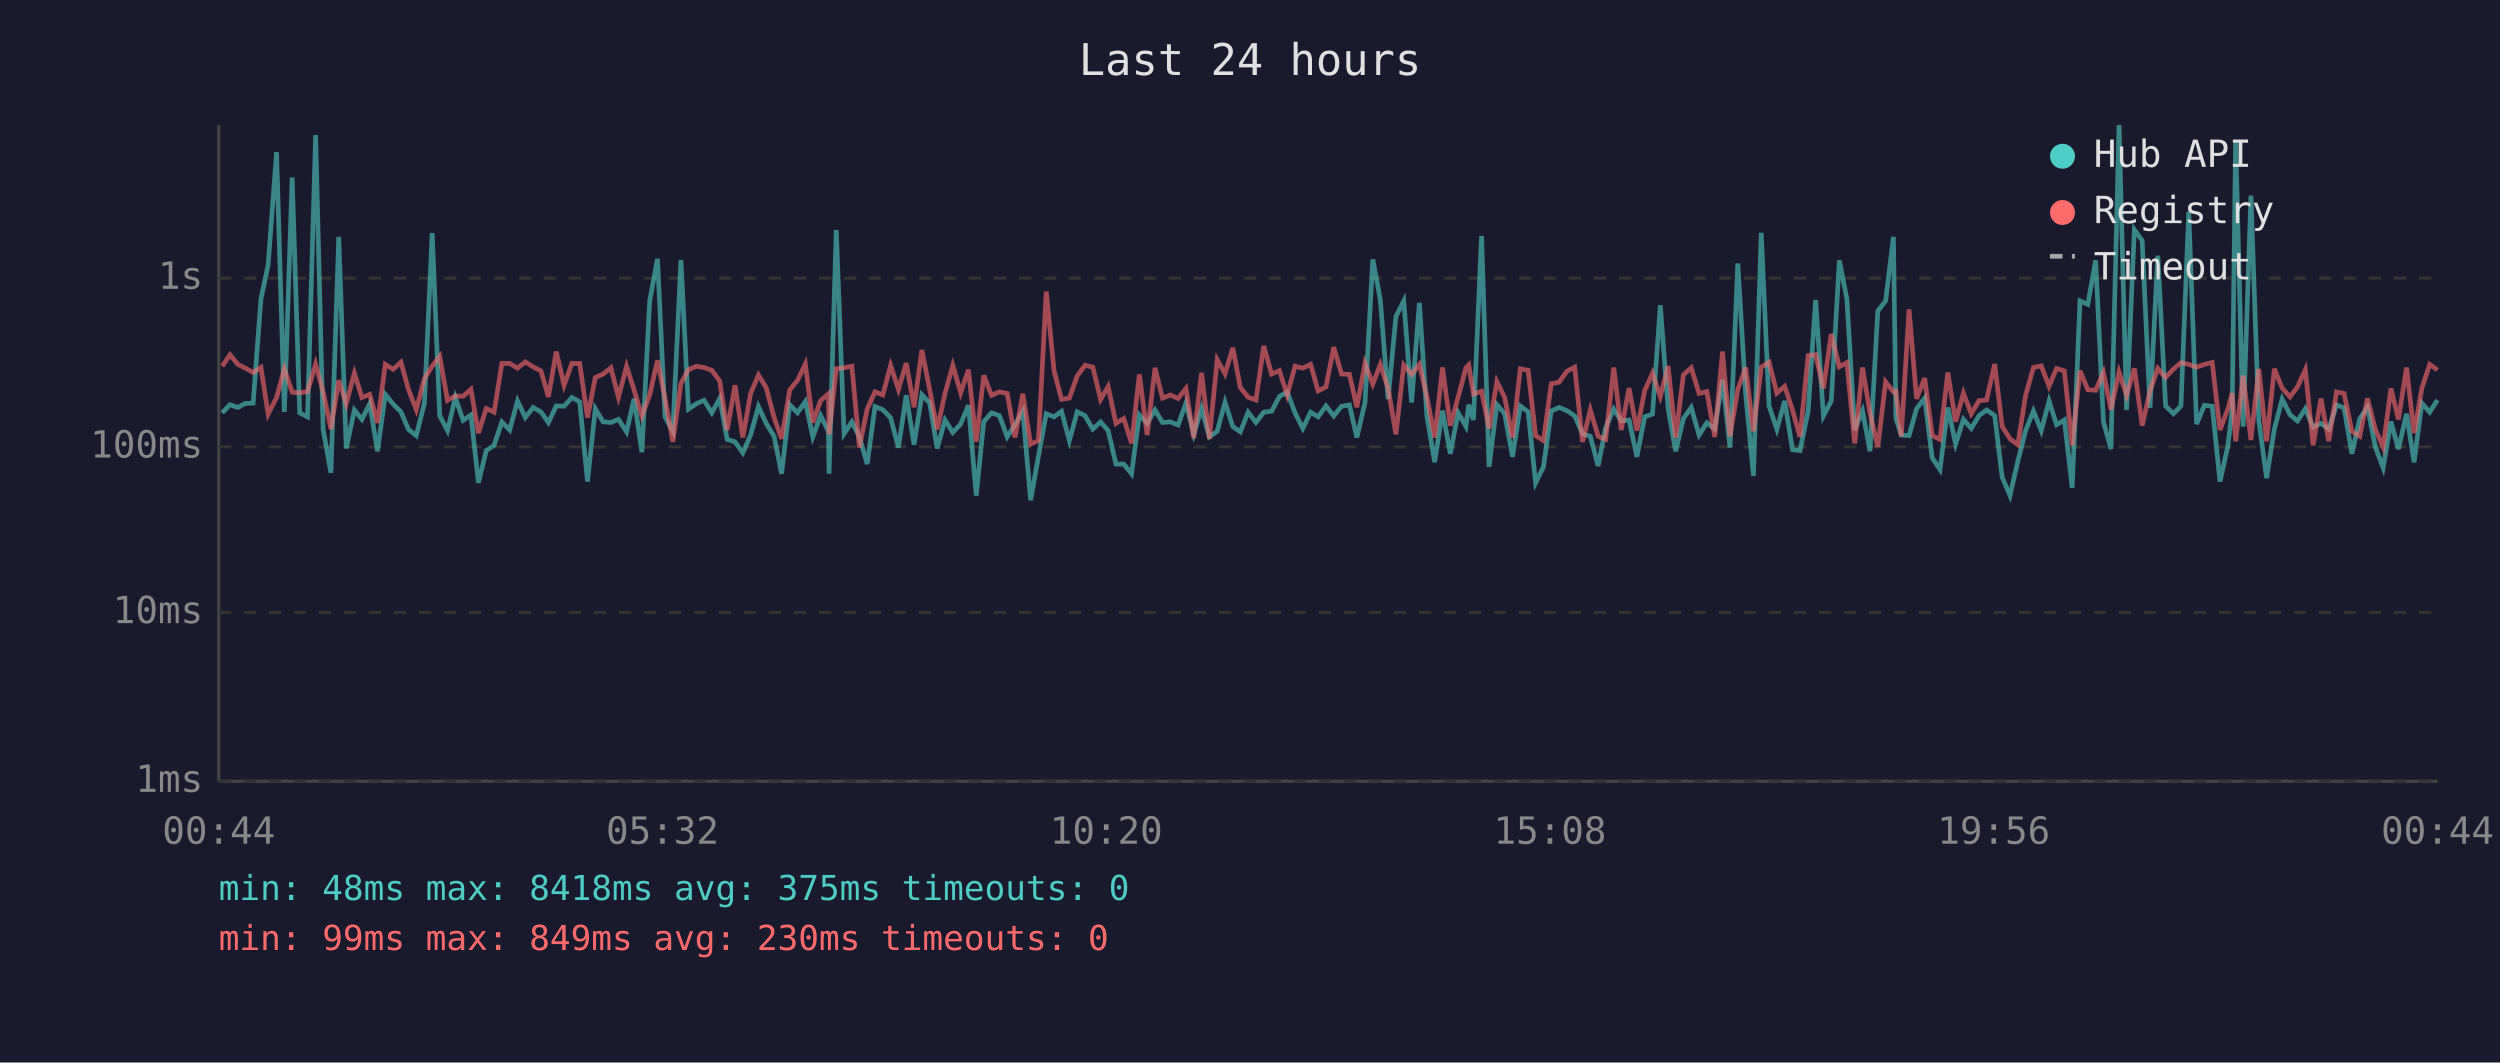
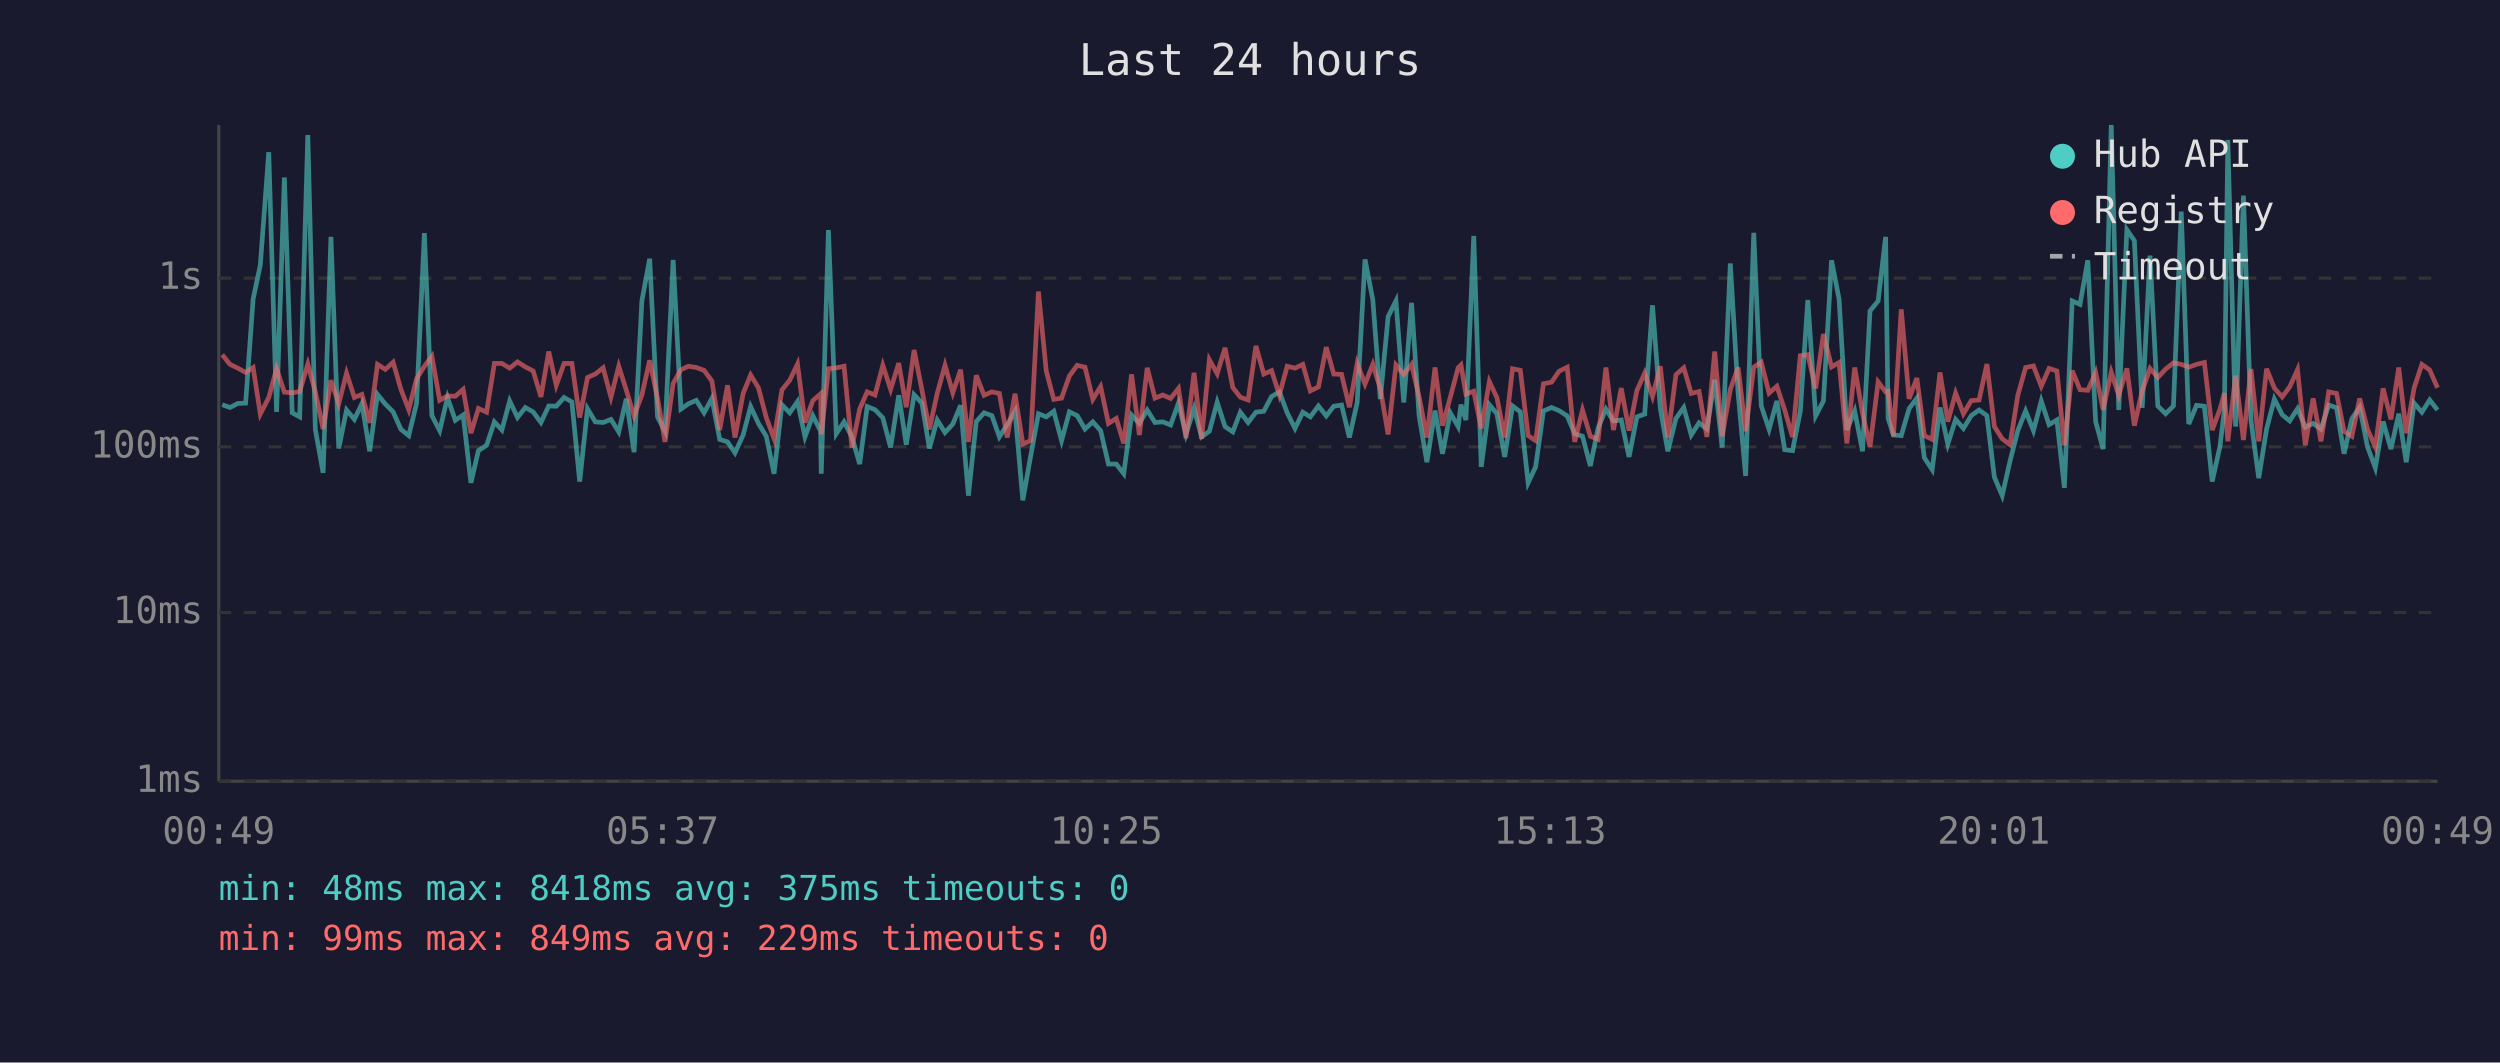
<svg xmlns="http://www.w3.org/2000/svg" viewBox="0 0 800 340" font-family="monospace" font-size="12">
  <rect width="800" height="340" fill="#1a1a2e" />
  <text x="400" y="24" fill="#e0e0e0" font-size="14" text-anchor="middle">Last 24 hours</text>
  <line x1="70" y1="40" x2="70" y2="250" stroke="#444" stroke-width="1" />
  <line x1="70" y1="250" x2="780" y2="250" stroke="#444" stroke-width="1" />
  <line x1="70" y1="250" x2="780" y2="250" stroke="#333" stroke-width="1" stroke-dasharray="4" />
  <text x="65" y="250" fill="#888" text-anchor="end" dominant-baseline="middle">1ms</text>
  <line x1="70" y1="196" x2="780" y2="196" stroke="#333" stroke-width="1" stroke-dasharray="4" />
  <text x="65" y="196" fill="#888" text-anchor="end" dominant-baseline="middle">10ms</text>
  <line x1="70" y1="143" x2="780" y2="143" stroke="#333" stroke-width="1" stroke-dasharray="4" />
  <text x="65" y="143" fill="#888" text-anchor="end" dominant-baseline="middle">100ms</text>
  <line x1="70" y1="89" x2="780" y2="89" stroke="#333" stroke-width="1" stroke-dasharray="4" />
  <text x="65" y="89" fill="#888" text-anchor="end" dominant-baseline="middle">1s</text>
-   <text x="70" y="270" fill="#888" text-anchor="middle">00:44</text>
-   <text x="212" y="270" fill="#888" text-anchor="middle">05:32</text>
-   <text x="354" y="270" fill="#888" text-anchor="middle">10:20</text>
-   <text x="496" y="270" fill="#888" text-anchor="middle">15:08</text>
-   <text x="638" y="270" fill="#888" text-anchor="middle">19:56</text>
-   <text x="780" y="270" fill="#888" text-anchor="middle">00:44</text>
-   <polyline points="71.1,132.1 73.6,129.5 76.1,130.4 78.5,129.1 81.0,129.0 83.5,95.7 85.8,84.8 88.5,48.7 91.0,131.8 93.5,56.8 95.9,132.1 98.4,133.4 101.0,43.2 103.4,137.4 105.9,151.3 108.4,75.8 110.8,143.5 113.4,131.2 115.8,134.2 118.3,129.2 120.8,144.4 123.3,126.2 125.8,129.3 128.3,131.8 130.7,137.4 133.2,139.4 135.8,129.1 138.3,74.6 140.7,133.0 143.2,137.8 145.7,127.2 148.2,134.5 150.7,132.8 153.1,154.5 155.6,144.2 158.1,142.5 160.6,135.0 163.1,137.6 165.6,128.3 168.1,133.6 170.6,130.4 173.1,131.8 175.5,135.2 178.0,129.9 180.5,130.0 183.0,127.2 185.5,128.6 188.0,154.1 190.5,130.8 193.0,135.0 195.5,135.2 197.9,134.2 200.5,138.2 202.9,127.6 205.4,144.7 207.9,96.3 210.4,82.8 212.8,133.4 215.3,138.0 217.9,83.2 220.3,130.9 222.8,129.2 225.3,128.1 227.8,132.1 230.3,127.5 232.7,140.6 235.2,141.4 237.7,144.9 240.2,139.2 242.7,130.1 245.2,135.5 247.7,139.6 250.1,151.6 252.7,129.5 255.2,132.1 257.7,128.5 260.1,139.8 262.6,133.0 265.1,138.0 265.3,151.6 267.6,73.6 270.1,138.8 272.6,135.0 275.0,139.8 277.5,148.5 280.0,130.1 282.5,131.1 285.0,133.7 287.5,143.2 290.0,126.5 292.5,142.3 295.0,126.3 297.5,129.0 299.9,143.5 302.4,134.4 304.9,138.4 307.4,135.7 309.9,129.7 312.4,158.6 314.8,134.9 317.3,132.1 319.8,133.0 322.3,139.8 324.8,135.9 327.3,131.6 329.8,160.1 332.3,146.0 334.8,132.4 337.3,133.4 339.7,131.6 342.2,141.0 344.7,131.8 347.2,133.0 349.7,137.3 352.2,135.0 354.6,137.8 357.1,148.5 359.6,148.5 362.1,151.6 364.6,132.8 367.1,135.5 369.6,131.2 372.0,135.2 374.5,135.0 377.0,136.0 379.5,129.0 382.0,139.0 384.5,130.7 387.0,139.8 389.5,138.0 392.0,128.7 394.5,136.5 396.9,138.2 399.4,131.9 401.9,135.2 404.4,131.9 406.9,131.6 409.4,126.9 411.9,125.4 414.4,132.1 416.9,137.1 419.4,131.9 421.8,133.4 424.3,129.9 426.8,133.1 429.3,130.0 431.8,129.6 434.2,140.0 436.8,128.8 439.3,83.0 441.7,95.9 444.2,127.7 446.7,101.3 449.2,96.3 451.7,128.8 454.2,96.9 456.6,133.0 459.1,147.9 461.6,131.4 464.1,145.2 466.6,132.1 469.1,136.5 470.0,129.5 471.5,134.4 474.1,75.5 476.5,149.4 479.0,129.5 481.5,132.4 484.0,146.2 486.5,129.9 489.0,131.8 491.4,154.5 493.9,149.4 496.4,131.5 498.9,130.4 501.4,131.4 503.9,133.1 506.4,138.8 508.9,139.6 511.4,149.1 513.8,136.9 516.4,130.9 518.8,134.7 521.3,134.4 523.8,146.2 526.3,133.4 528.8,132.5 531.3,97.7 533.8,130.7 536.2,144.4 538.7,133.9 541.2,130.4 543.7,139.2 546.2,135.3 548.7,137.3 551.2,121.5 553.6,143.2 556.1,84.3 558.6,125.9 561.1,152.3 563.6,74.5 566.1,129.9 568.6,137.4 571.1,128.3 573.6,143.9 576.0,144.2 578.6,131.6 581.0,96.0 583.5,133.1 586.0,128.3 588.6,83.3 591.0,95.7 593.5,137.6 596.0,131.5 598.4,144.4 600.9,99.5 603.4,96.3 605.9,75.8 606.7,133.9 608.4,139.2 610.9,139.4 613.3,130.8 615.9,127.4 618.3,146.5 620.8,150.3 623.3,130.4 625.8,142.1 628.3,134.2 630.8,137.1 633.3,133.0 635.7,131.2 638.3,133.0 640.7,152.7 643.2,158.6 645.7,147.6 648.2,137.8 650.7,131.5 653.2,137.8 655.7,128.3 658.1,135.9 660.6,134.4 663.1,156.1 665.6,96.3 668.1,97.4 670.6,83.3 673.1,134.9 675.5,143.7 678.1,40.0 680.5,131.2 683.0,73.5 685.5,77.0 688.0,130.5 690.5,81.8 693.0,129.9 695.5,132.4 697.9,129.9 700.4,67.7 702.9,135.7 705.4,129.7 707.9,130.0 710.4,154.1 712.9,142.8 714.3,131.1 715.4,44.8 717.8,136.5 720.3,62.6 722.8,134.4 725.3,153.0 727.8,137.3 730.3,127.7 732.8,132.7 735.2,134.7 737.7,130.8 740.2,136.7 742.7,135.5 745.2,137.3 747.7,129.6 750.1,130.5 752.6,145.2 755.1,134.0 757.6,130.3 760.1,143.0 762.6,149.7 765.1,134.9 767.5,143.7 770.1,132.4 772.5,147.9 775.0,129.0 777.5,131.9 780.0,128.0" fill="none" stroke="#4ecdc4" stroke-width="1.5" opacity="0.6" />
-   <polyline points="71.1,117.2 73.6,113.5 76.1,116.6 78.5,117.8 81.0,119.2 83.5,117.6 85.8,132.5 88.5,127.2 91.0,118.0 93.5,125.5 95.9,125.7 98.4,125.3 101.0,116.5 103.4,125.4 105.9,137.3 108.4,121.7 110.8,129.2 113.4,119.4 115.8,127.2 118.3,126.2 120.8,135.3 123.3,116.6 125.8,118.2 128.3,115.9 130.7,124.6 133.2,131.1 135.8,121.2 138.3,117.2 140.7,114.0 143.2,128.1 145.7,126.7 148.2,126.8 150.7,124.6 153.1,138.6 155.6,130.7 158.1,131.9 160.6,116.3 163.1,116.3 165.6,117.8 168.1,115.8 170.6,117.4 173.1,118.7 175.5,127.0 178.0,112.5 180.5,123.3 183.0,116.3 185.5,116.3 188.0,133.6 190.5,120.8 193.0,119.7 195.5,117.7 197.9,127.1 200.5,117.2 202.9,124.8 205.4,133.1 207.9,126.4 210.4,115.3 212.8,127.5 215.3,141.4 217.9,122.7 220.3,118.3 222.8,117.2 225.3,117.6 227.8,118.5 230.3,121.9 232.7,137.6 235.2,123.3 237.7,140.0 240.2,125.9 242.7,120.0 245.2,124.1 247.7,133.6 250.1,140.4 252.7,124.8 255.2,121.7 257.7,116.5 260.1,135.2 262.6,128.2 265.1,126.0 265.3,139.0 267.6,118.0 270.1,117.7 272.6,117.2 275.0,143.2 277.5,130.9 280.0,125.4 282.5,126.4 285.0,116.9 287.5,124.6 290.0,116.2 292.5,130.3 295.0,112.0 297.5,124.7 299.9,137.4 302.4,125.9 304.9,116.9 307.4,125.7 309.9,118.3 312.4,141.4 314.8,120.1 317.3,126.5 319.8,125.4 322.3,125.9 324.8,140.0 327.3,126.0 329.8,142.1 332.3,141.0 334.8,93.3 337.3,118.7 339.7,127.8 342.2,127.4 344.7,120.3 347.2,116.9 349.7,117.5 352.2,127.8 354.6,123.7 357.1,135.5 359.6,133.9 362.1,141.9 364.6,119.8 367.1,139.2 369.6,117.7 372.0,127.4 374.5,126.4 377.0,127.5 379.5,124.3 382.0,140.2 384.5,119.3 387.0,140.4 389.5,115.1 392.0,119.6 394.5,111.3 396.9,124.0 399.4,127.1 401.9,128.0 404.4,110.7 406.9,119.7 409.4,118.6 411.9,126.4 414.4,117.2 416.9,117.8 419.4,116.6 421.8,125.1 424.3,123.8 426.8,111.1 429.3,119.7 431.8,119.8 434.2,130.3 436.8,116.3 439.3,122.9 441.7,116.6 444.2,124.3 446.7,139.0 449.2,116.8 451.7,119.8 454.2,116.6 456.6,126.9 459.1,140.0 461.6,117.6 464.1,136.2 466.6,127.1 469.1,117.7 470.0,116.8 471.5,126.1 474.1,125.2 476.5,137.1 479.0,122.1 481.5,127.2 484.0,140.0 486.5,118.0 489.0,118.5 491.4,139.4 493.9,141.0 496.4,122.8 498.9,122.3 501.4,118.8 503.9,117.5 506.4,141.4 508.9,131.2 511.4,139.6 513.8,140.6 516.4,117.6 518.8,137.6 521.3,124.2 523.8,137.8 526.3,125.0 528.8,119.4 531.3,126.9 533.8,117.2 536.2,140.0 538.7,119.9 541.2,117.7 543.7,125.9 546.2,125.3 548.7,139.8 551.2,112.5 553.6,139.6 556.1,124.6 558.6,117.6 561.1,138.0 563.6,117.5 566.1,115.9 568.6,125.8 571.1,123.6 573.6,131.2 576.0,139.8 578.6,113.8 581.0,113.5 583.5,124.3 586.0,106.9 588.6,117.4 591.0,116.0 593.5,141.9 596.0,117.6 598.4,132.2 600.9,143.0 603.4,122.2 605.9,125.4 606.7,125.2 608.4,139.6 610.9,99.0 613.3,127.6 615.9,121.0 618.3,139.4 620.8,140.6 623.3,119.2 625.8,134.9 628.3,125.8 630.8,132.4 633.3,128.2 635.7,128.0 638.3,116.5 640.7,136.5 643.2,140.4 645.7,142.3 648.2,126.5 650.7,117.6 653.2,117.1 655.7,123.6 658.1,117.9 660.6,118.7 663.1,142.5 665.6,118.6 668.1,124.7 670.6,124.9 673.1,119.2 675.5,131.1 678.1,119.1 680.5,126.5 683.0,117.9 685.5,136.2 688.0,125.1 690.5,117.9 693.0,120.8 695.5,118.1 697.9,116.1 700.4,116.6 702.9,117.5 705.4,116.6 707.9,116.0 710.4,137.6 712.9,130.9 714.3,125.8 715.4,141.2 717.8,120.2 720.3,140.8 722.8,118.1 725.3,141.2 727.8,118.0 730.3,124.2 732.8,127.0 735.2,123.8 737.7,118.3 740.2,142.5 742.7,127.5 745.2,141.2 747.7,125.4 750.1,125.9 752.6,138.0 755.1,139.6 757.6,127.5 760.1,137.4 762.6,143.0 765.1,124.3 767.5,134.2 770.1,117.6 772.5,138.6 775.0,124.2 777.5,116.6 780.0,118.4" fill="none" stroke="#ff6b6b" stroke-width="1.5" opacity="0.6" />
+   <text x="70" y="270" fill="#888" text-anchor="middle">00:49</text>
+   <text x="212" y="270" fill="#888" text-anchor="middle">05:37</text>
+   <text x="354" y="270" fill="#888" text-anchor="middle">10:25</text>
+   <text x="496" y="270" fill="#888" text-anchor="middle">15:13</text>
+   <text x="638" y="270" fill="#888" text-anchor="middle">20:01</text>
+   <text x="780" y="270" fill="#888" text-anchor="middle">00:49</text>
+   <polyline points="71.1,129.5 73.6,130.4 76.1,129.1 78.6,129.0 81.0,95.7 83.3,84.8 86.0,48.7 88.5,131.8 91.0,56.8 93.5,132.1 95.9,133.4 98.5,43.2 100.9,137.4 103.4,151.3 105.9,75.8 108.4,143.5 110.9,131.2 113.4,134.2 115.8,129.2 118.3,144.4 120.8,126.2 123.3,129.3 125.8,131.8 128.3,137.4 130.8,139.4 133.3,129.1 135.8,74.6 138.2,133.0 140.7,137.8 143.2,127.2 145.7,134.5 148.2,132.8 150.7,154.5 153.1,144.2 155.7,142.5 158.2,135.0 160.6,137.6 163.1,128.3 165.6,133.6 168.1,130.4 170.6,131.8 173.1,135.2 175.6,129.9 178.0,130.0 180.5,127.2 183.0,128.6 185.5,154.1 188.0,130.8 190.5,135.0 193.0,135.2 195.5,134.2 198.0,138.2 200.4,127.6 202.9,144.7 205.4,96.3 207.9,82.8 210.4,133.4 212.8,138.0 215.4,83.2 217.9,130.9 220.3,129.2 222.8,128.1 225.3,132.1 227.8,127.5 230.3,140.6 232.8,141.4 235.2,144.9 237.8,139.2 240.2,130.1 242.7,135.5 245.2,139.6 247.7,151.6 250.2,129.5 252.7,132.1 255.2,128.5 257.6,139.8 260.1,133.0 262.6,138.0 262.8,151.6 265.1,73.6 267.6,138.8 270.1,135.0 272.6,139.8 275.1,148.5 277.5,130.1 280.0,131.1 282.5,133.7 285.0,143.2 287.6,126.5 290.0,142.3 292.5,126.3 295.0,129.0 297.4,143.5 299.9,134.4 302.4,138.4 304.9,135.7 307.4,129.7 309.9,158.6 312.4,134.9 314.9,132.1 317.4,133.0 319.8,139.8 322.3,135.9 324.8,131.6 327.3,160.1 329.8,146.0 332.3,132.4 334.8,133.4 337.2,131.6 339.7,141.0 342.2,131.8 344.7,133.0 347.2,137.3 349.7,135.0 352.2,137.8 354.7,148.5 357.2,148.5 359.6,151.6 362.1,132.8 364.6,135.5 367.1,131.2 369.6,135.2 372.1,135.0 374.6,136.0 377.1,129.0 379.5,139.0 382.1,130.7 384.5,139.8 387.0,138.0 389.5,128.7 392.0,136.5 394.5,138.2 396.9,131.9 399.4,135.2 401.9,131.9 404.4,131.6 406.9,126.9 409.4,125.4 411.9,132.1 414.4,137.1 416.9,131.9 419.3,133.4 421.9,129.9 424.4,133.1 426.8,130.0 429.3,129.6 431.8,140.0 434.3,128.8 436.8,83.0 439.3,95.9 441.7,127.7 444.2,101.3 446.7,96.3 449.2,128.8 451.7,96.9 454.1,133.0 456.6,147.9 459.2,131.4 461.6,145.2 464.1,132.1 466.6,136.5 467.5,129.5 469.1,134.4 471.6,75.5 474.0,149.4 476.6,129.5 479.0,132.4 481.5,146.2 484.0,129.9 486.5,131.8 489.0,154.5 491.4,149.4 493.9,131.5 496.5,130.4 498.9,131.4 501.5,133.1 503.9,138.8 506.4,139.6 508.9,149.1 511.4,136.9 513.9,130.9 516.3,134.7 518.8,134.4 521.3,146.2 523.8,133.4 526.3,132.5 528.8,97.7 531.3,130.7 533.7,144.4 536.3,133.9 538.8,130.4 541.2,139.2 543.7,135.3 546.2,137.3 548.7,121.5 551.1,143.2 553.7,84.3 556.2,125.9 558.6,152.3 561.2,74.5 563.6,129.9 566.1,137.4 568.6,128.3 571.1,143.9 573.6,144.2 576.1,131.6 578.5,96.0 581.0,133.1 583.5,128.3 586.1,83.3 588.5,95.7 591.0,137.6 593.5,131.5 596.0,144.4 598.4,99.5 601.0,96.3 603.4,75.8 604.2,133.9 605.9,139.2 608.4,139.4 610.9,130.8 613.4,127.4 615.8,146.5 618.3,150.3 620.8,130.4 623.3,142.1 625.8,134.2 628.3,137.1 630.8,133.0 633.3,131.2 635.8,133.0 638.2,152.7 640.7,158.6 643.2,147.6 645.7,137.8 648.2,131.5 650.7,137.8 653.2,128.3 655.7,135.9 658.2,134.4 660.6,156.1 663.1,96.3 665.6,97.4 668.1,83.3 670.6,134.9 673.0,143.7 675.6,40.0 678.0,131.2 680.6,73.5 683.0,77.0 685.5,130.5 688.0,81.8 690.5,129.9 693.0,132.4 695.5,129.9 698.0,67.7 700.4,135.7 702.9,129.7 705.4,130.0 707.9,154.1 710.4,142.8 711.8,131.1 712.9,44.8 715.4,136.5 717.9,62.6 720.3,134.4 722.8,153.0 725.3,137.3 727.8,127.7 730.3,132.7 732.7,134.7 735.2,130.8 737.7,136.7 740.2,135.5 742.7,137.3 745.2,129.6 747.7,130.5 750.1,145.2 752.6,134.0 755.1,130.3 757.6,143.0 760.1,149.7 762.6,134.9 765.1,143.7 767.6,132.4 770.0,147.9 772.5,129.0 775.0,131.9 777.5,128.0 780.0,131.2" fill="none" stroke="#4ecdc4" stroke-width="1.5" opacity="0.6" />
+   <polyline points="71.1,113.5 73.6,116.6 76.1,117.8 78.6,119.2 81.0,117.6 83.3,132.5 86.0,127.2 88.5,118.0 91.0,125.5 93.5,125.7 95.9,125.3 98.5,116.5 100.9,125.4 103.4,137.3 105.9,121.7 108.4,129.2 110.9,119.4 113.4,127.2 115.8,126.2 118.3,135.3 120.8,116.6 123.3,118.2 125.8,115.9 128.3,124.6 130.8,131.1 133.3,121.2 135.8,117.2 138.2,114.0 140.7,128.1 143.2,126.7 145.7,126.8 148.2,124.6 150.7,138.6 153.1,130.7 155.7,131.9 158.2,116.3 160.6,116.3 163.1,117.8 165.6,115.8 168.1,117.4 170.6,118.7 173.1,127.0 175.6,112.5 178.0,123.3 180.5,116.3 183.0,116.3 185.5,133.6 188.0,120.8 190.5,119.7 193.0,117.7 195.5,127.1 198.0,117.2 200.4,124.8 202.9,133.1 205.4,126.4 207.9,115.3 210.4,127.5 212.8,141.4 215.4,122.7 217.9,118.3 220.3,117.2 222.8,117.6 225.3,118.5 227.8,121.9 230.3,137.6 232.8,123.3 235.2,140.0 237.8,125.9 240.2,120.0 242.7,124.1 245.2,133.6 247.7,140.4 250.2,124.8 252.7,121.7 255.2,116.5 257.6,135.2 260.1,128.2 262.6,126.0 262.8,139.0 265.1,118.0 267.6,117.7 270.1,117.2 272.6,143.2 275.1,130.9 277.5,125.4 280.0,126.4 282.5,116.9 285.0,124.6 287.6,116.2 290.0,130.3 292.5,112.0 295.0,124.7 297.4,137.4 299.9,125.9 302.4,116.9 304.9,125.7 307.4,118.3 309.9,141.4 312.4,120.1 314.9,126.5 317.4,125.4 319.8,125.9 322.3,140.0 324.8,126.0 327.3,142.1 329.8,141.0 332.3,93.3 334.8,118.7 337.2,127.8 339.7,127.4 342.2,120.3 344.7,116.9 347.2,117.5 349.7,127.8 352.2,123.7 354.7,135.5 357.2,133.9 359.6,141.9 362.1,119.8 364.6,139.2 367.1,117.7 369.6,127.4 372.1,126.4 374.6,127.5 377.1,124.3 379.5,140.2 382.1,119.3 384.5,140.4 387.0,115.1 389.5,119.6 392.0,111.3 394.5,124.0 396.9,127.1 399.4,128.0 401.9,110.7 404.4,119.7 406.9,118.6 409.4,126.4 411.9,117.2 414.4,117.8 416.9,116.6 419.3,125.1 421.9,123.8 424.4,111.1 426.8,119.7 429.3,119.8 431.8,130.3 434.3,116.3 436.8,122.9 439.3,116.6 441.7,124.3 444.2,139.0 446.7,116.8 449.2,119.8 451.7,116.6 454.1,126.9 456.6,140.0 459.2,117.6 461.6,136.2 464.1,127.1 466.6,117.7 467.5,116.8 469.1,126.1 471.6,125.2 474.0,137.1 476.6,122.1 479.0,127.2 481.5,140.0 484.0,118.0 486.5,118.5 489.0,139.4 491.4,141.0 493.9,122.8 496.5,122.3 498.9,118.8 501.5,117.5 503.9,141.4 506.4,131.2 508.9,139.6 511.4,140.6 513.9,117.6 516.3,137.6 518.8,124.2 521.3,137.8 523.8,125.0 526.3,119.4 528.8,126.9 531.3,117.2 533.7,140.0 536.3,119.9 538.8,117.7 541.2,125.9 543.7,125.3 546.2,139.8 548.7,112.5 551.1,139.6 553.7,124.6 556.2,117.6 558.6,138.0 561.2,117.5 563.6,115.9 566.1,125.8 568.6,123.6 571.1,131.2 573.6,139.8 576.1,113.8 578.5,113.5 581.0,124.3 583.5,106.9 586.1,117.4 588.5,116.0 591.0,141.9 593.5,117.6 596.0,132.2 598.4,143.0 601.0,122.2 603.4,125.4 604.2,125.2 605.9,139.6 608.4,99.0 610.9,127.6 613.4,121.0 615.8,139.4 618.3,140.6 620.8,119.2 623.3,134.9 625.8,125.8 628.3,132.4 630.8,128.2 633.3,128.0 635.8,116.5 638.2,136.5 640.7,140.4 643.2,142.3 645.7,126.5 648.2,117.6 650.7,117.1 653.2,123.6 655.7,117.9 658.2,118.7 660.6,142.5 663.1,118.6 665.6,124.7 668.1,124.9 670.6,119.2 673.0,131.1 675.6,119.1 678.0,126.5 680.6,117.9 683.0,136.2 685.5,125.1 688.0,117.9 690.5,120.8 693.0,118.1 695.5,116.1 698.0,116.6 700.4,117.5 702.9,116.6 705.4,116.0 707.9,137.6 710.4,130.9 711.8,125.8 712.9,141.2 715.4,120.2 717.9,140.8 720.3,118.1 722.8,141.2 725.3,118.0 727.8,124.2 730.3,127.0 732.7,123.8 735.2,118.3 737.7,142.5 740.2,127.5 742.7,141.2 745.2,125.4 747.7,125.9 750.1,138.0 752.6,139.6 755.1,127.5 757.6,137.4 760.1,143.0 762.6,124.3 765.1,134.2 767.6,117.6 770.0,138.6 772.5,124.2 775.0,116.6 777.5,118.4 780.0,124.1" fill="none" stroke="#ff6b6b" stroke-width="1.5" opacity="0.6" />
  <circle cx="660" cy="50" r="4" fill="#4ecdc4" />
  <text x="670" y="50" fill="#e0e0e0" dominant-baseline="middle">Hub API</text>
  <circle cx="660" cy="68" r="4" fill="#ff6b6b" />
  <text x="670" y="68" fill="#e0e0e0" dominant-baseline="middle">Registry</text>
  <line x1="656" y1="82" x2="664" y2="82" stroke="#e0e0e0" stroke-width="1.5" stroke-dasharray="4,3" opacity="0.7" />
  <text x="670" y="86" fill="#e0e0e0" dominant-baseline="middle">Timeout</text>
  <text x="70" y="288" fill="#4ecdc4" font-size="11">min: 48ms  max: 8418ms  avg: 375ms  timeouts: 0</text>
-   <text x="70" y="304" fill="#ff6b6b" font-size="11">min: 99ms  max: 849ms  avg: 230ms  timeouts: 0</text>
+   <text x="70" y="304" fill="#ff6b6b" font-size="11">min: 99ms  max: 849ms  avg: 229ms  timeouts: 0</text>
</svg>
